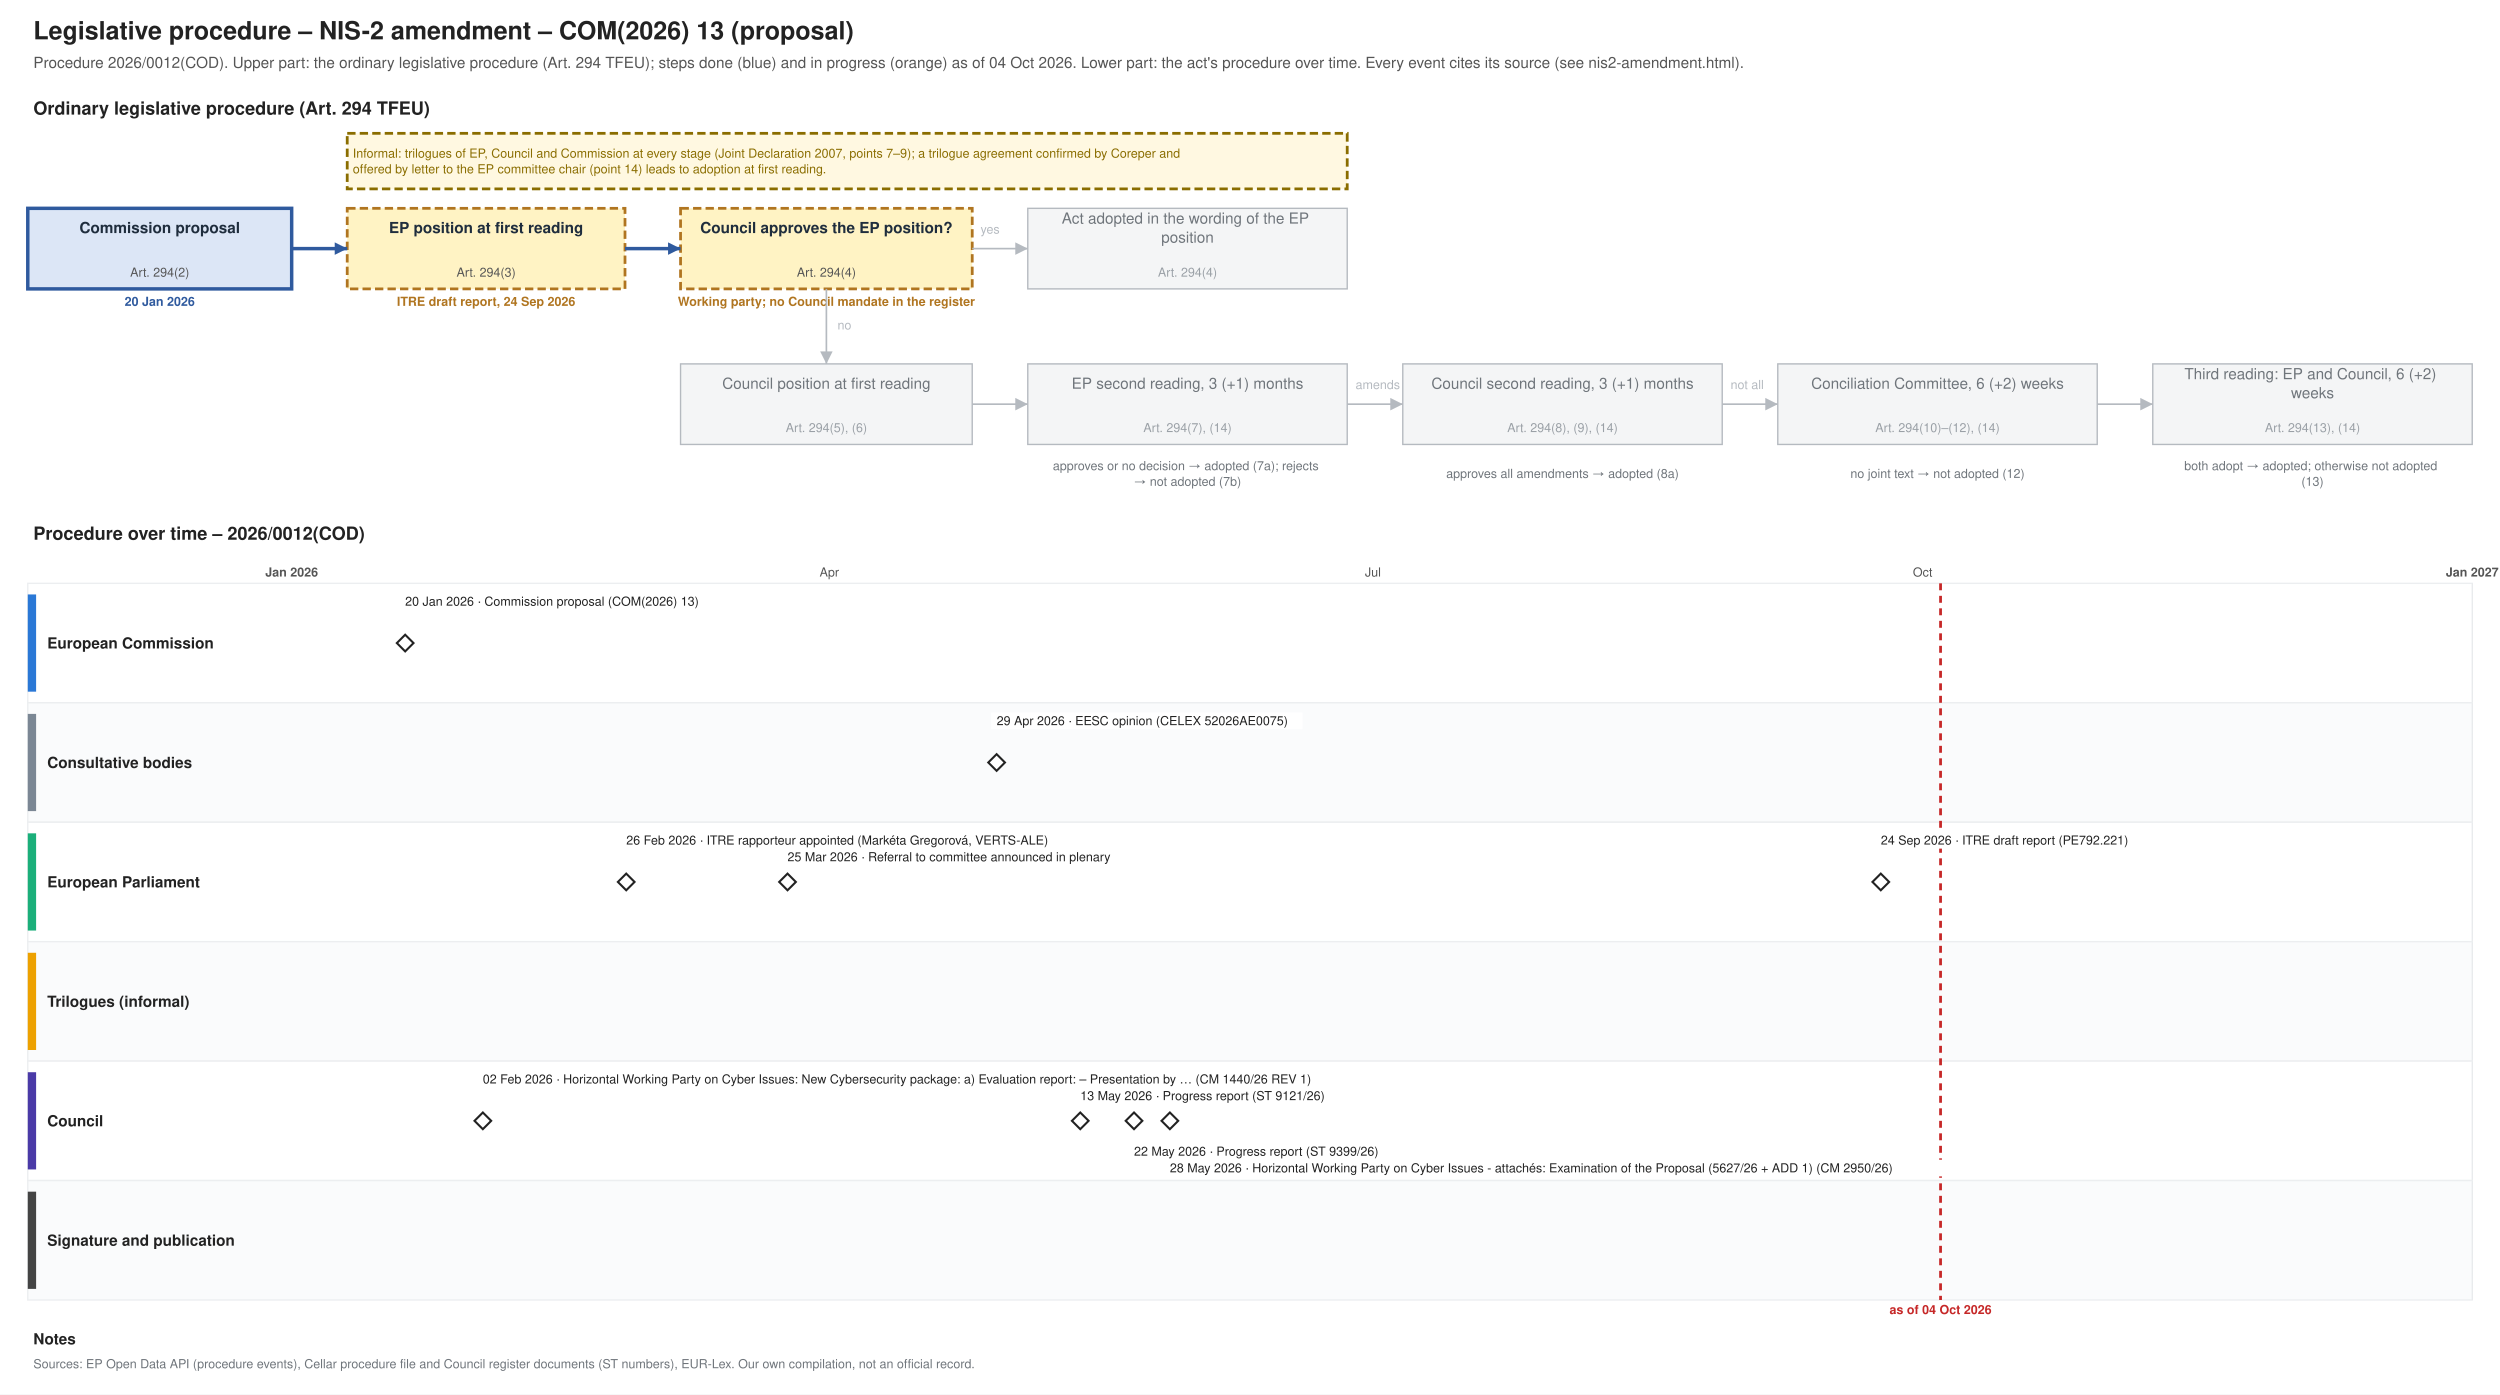
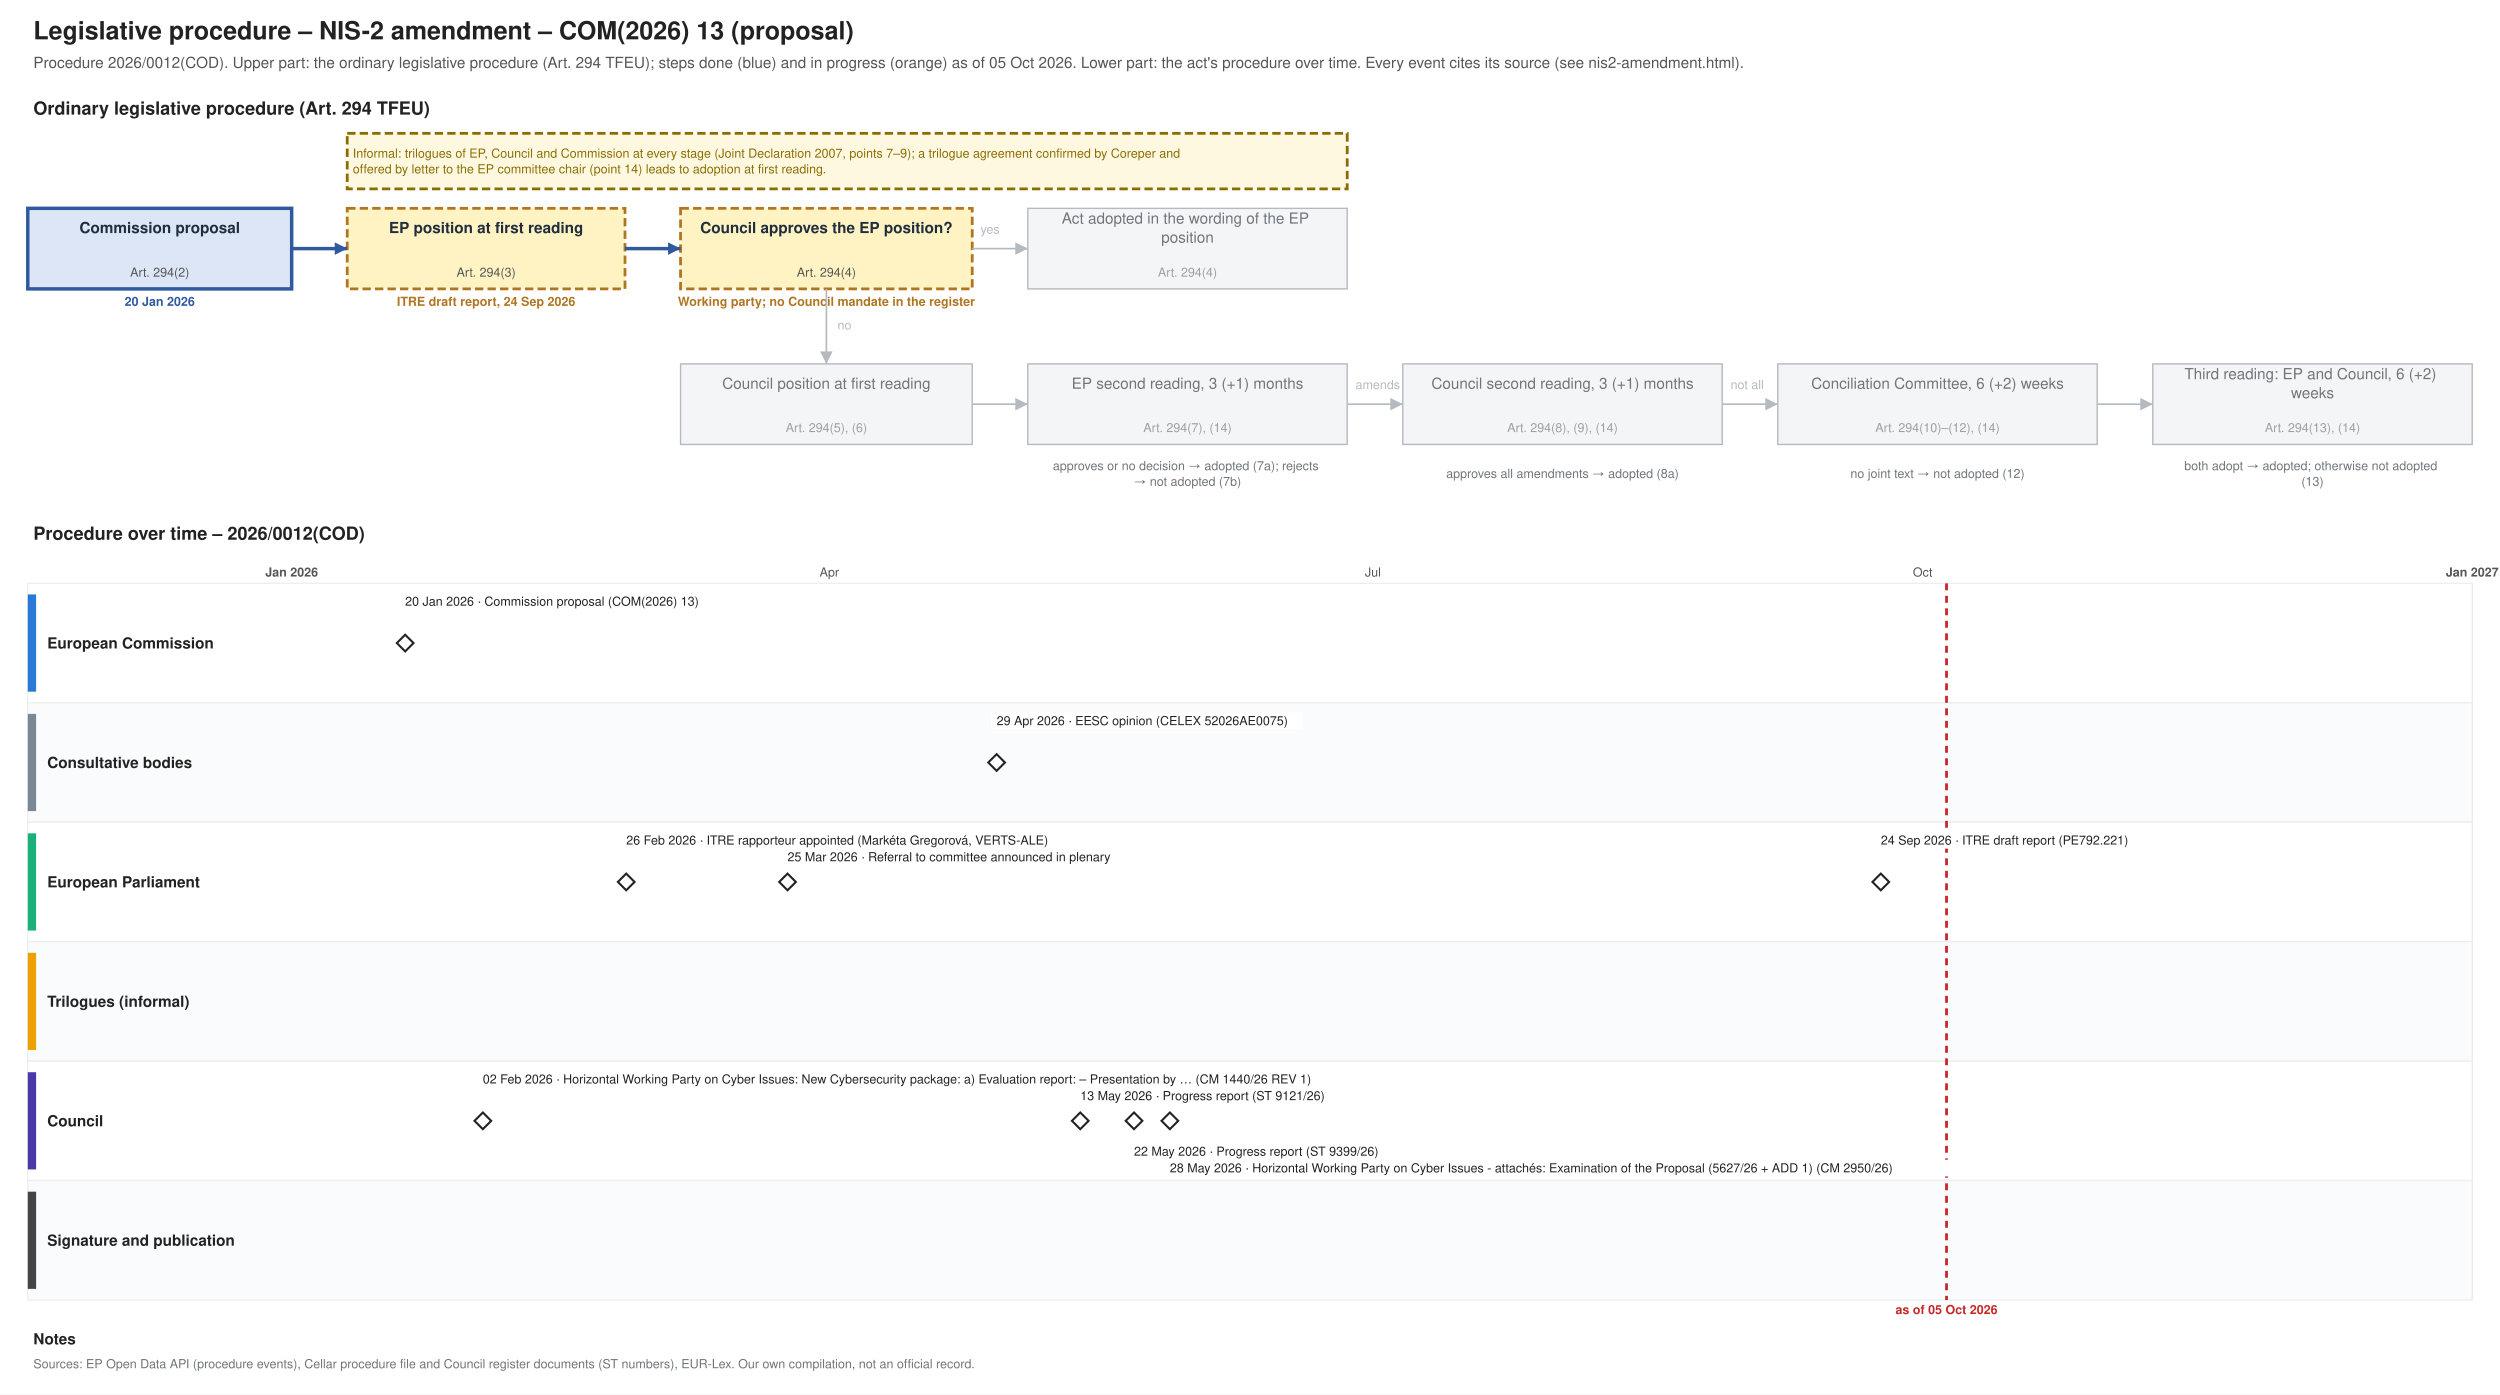
<svg xmlns="http://www.w3.org/2000/svg" xmlns:xlink="http://www.w3.org/1999/xlink" width="1800" height="1004" viewBox="0 0 1800 1004" font-family="Helvetica, Arial, sans-serif">
  <rect width="1800" height="1004" fill="#ffffff" />
  <text font-size="18" fill="#222222" text-anchor="start" font-weight="bold">
    <tspan x="24.0" y="28.3">Legislative procedure – NIS-2 amendment – COM(2026) 13 (proposal)</tspan>
  </text>
  <text font-size="11" fill="#555555" text-anchor="start">
-     <tspan x="24.0" y="48.9">Procedure 2026/0012(COD). Upper part: the ordinary legislative procedure (Art. 294 TFEU); steps done (blue) and in progress (orange) as of 04 Oct 2026. Lower part: the act's procedure over time. Every event cites its source (see nis2-amendment.html).</tspan>
+     <tspan x="24.0" y="48.9">Procedure 2026/0012(COD). Upper part: the ordinary legislative procedure (Art. 294 TFEU); steps done (blue) and in progress (orange) as of 05 Oct 2026. Lower part: the act's procedure over time. Every event cites its source (see nis2-amendment.html).</tspan>
  </text>
  <text font-size="13" fill="#222222" text-anchor="start" font-weight="bold">
    <tspan x="24.0" y="82.5">Ordinary legislative procedure (Art. 294 TFEU)</tspan>
  </text>
  <rect x="20.0" y="150.0" width="190.0" height="58.0" fill="#dce6f6" stroke="#2f5a9e" stroke-width="2.5" />
  <text font-size="11" fill="#1f2d3d" text-anchor="middle" font-weight="bold">
    <tspan x="115.0" y="167.8">Commission proposal</tspan>
  </text>
  <text font-size="9" fill="#555555" text-anchor="middle">
    <tspan x="115.0" y="199.2">Art. 294(2)</tspan>
  </text>
  <text font-size="9" fill="#2f5a9e" text-anchor="middle" font-weight="bold">
    <tspan x="115.0" y="220.2">20 Jan 2026</tspan>
  </text>
  <rect x="250.0" y="150.0" width="200.0" height="58.0" fill="#fff3c4" stroke="#b07520" stroke-dasharray="6 3" stroke-width="2" />
  <text font-size="11" fill="#1f2d3d" text-anchor="middle" font-weight="bold">
    <tspan x="350.0" y="167.8">EP position at first reading</tspan>
  </text>
  <text font-size="9" fill="#555555" text-anchor="middle">
    <tspan x="350.0" y="199.2">Art. 294(3)</tspan>
  </text>
  <text font-size="9" fill="#b07520" text-anchor="middle" font-weight="bold">
    <tspan x="350.0" y="220.2">ITRE draft report, 24 Sep 2026</tspan>
  </text>
  <rect x="490.0" y="150.0" width="210.0" height="58.0" fill="#fff3c4" stroke="#b07520" stroke-dasharray="6 3" stroke-width="2" />
  <text font-size="11" fill="#1f2d3d" text-anchor="middle" font-weight="bold">
    <tspan x="595.0" y="167.8">Council approves the EP position?</tspan>
  </text>
  <text font-size="9" fill="#555555" text-anchor="middle">
    <tspan x="595.0" y="199.2">Art. 294(4)</tspan>
  </text>
  <text font-size="9" fill="#b07520" text-anchor="middle" font-weight="bold">
    <tspan x="595.0" y="220.2">Working party; no Council mandate in the register</tspan>
  </text>
  <rect x="740.0" y="150.0" width="230.0" height="58.0" fill="#f4f5f6" stroke="#b5bac0" stroke-width="1" />
  <text font-size="11" fill="#6f757b" text-anchor="middle">
    <tspan x="855.0" y="161.0">Act adopted in the wording of the EP</tspan>
    <tspan x="855.0" y="174.7">position</tspan>
  </text>
  <text font-size="9" fill="#9aa0a6" text-anchor="middle">
    <tspan x="855.0" y="199.2">Art. 294(4)</tspan>
  </text>
  <rect x="490.0" y="262.0" width="210.0" height="58.0" fill="#f4f5f6" stroke="#b5bac0" stroke-width="1" />
  <text font-size="11" fill="#6f757b" text-anchor="middle">
    <tspan x="595.0" y="279.9">Council position at first reading</tspan>
  </text>
  <text font-size="9" fill="#9aa0a6" text-anchor="middle">
    <tspan x="595.0" y="311.1">Art. 294(5), (6)</tspan>
  </text>
  <rect x="740.0" y="262.0" width="230.0" height="58.0" fill="#f4f5f6" stroke="#b5bac0" stroke-width="1" />
  <text font-size="11" fill="#6f757b" text-anchor="middle">
    <tspan x="855.0" y="279.9">EP second reading, 3 (+1) months</tspan>
  </text>
  <text font-size="9" fill="#9aa0a6" text-anchor="middle">
    <tspan x="855.0" y="311.1">Art. 294(7), (14)</tspan>
  </text>
  <rect x="1010.0" y="262.0" width="230.0" height="58.0" fill="#f4f5f6" stroke="#b5bac0" stroke-width="1" />
  <text font-size="11" fill="#6f757b" text-anchor="middle">
    <tspan x="1125.0" y="279.9">Council second reading, 3 (+1) months</tspan>
  </text>
  <text font-size="9" fill="#9aa0a6" text-anchor="middle">
    <tspan x="1125.0" y="311.1">Art. 294(8), (9), (14)</tspan>
  </text>
  <rect x="1280.0" y="262.0" width="230.0" height="58.0" fill="#f4f5f6" stroke="#b5bac0" stroke-width="1" />
  <text font-size="11" fill="#6f757b" text-anchor="middle">
    <tspan x="1395.0" y="279.9">Conciliation Committee, 6 (+2) weeks</tspan>
  </text>
  <text font-size="9" fill="#9aa0a6" text-anchor="middle">
    <tspan x="1395.0" y="311.1">Art. 294(10)–(12), (14)</tspan>
  </text>
  <rect x="1550.0" y="262.0" width="230.0" height="58.0" fill="#f4f5f6" stroke="#b5bac0" stroke-width="1" />
  <text font-size="11" fill="#6f757b" text-anchor="middle">
    <tspan x="1665.0" y="273.0">Third reading: EP and Council, 6 (+2)</tspan>
    <tspan x="1665.0" y="286.7">weeks</tspan>
  </text>
  <text font-size="9" fill="#9aa0a6" text-anchor="middle">
    <tspan x="1665.0" y="311.1">Art. 294(13), (14)</tspan>
  </text>
  <text font-size="9" fill="#6f757b" text-anchor="middle">
    <tspan x="855.0" y="338.5">approves or no decision → adopted (7a); rejects</tspan>
    <tspan x="855.0" y="349.8">→ not adopted (7b)</tspan>
  </text>
  <text font-size="9" fill="#6f757b" text-anchor="middle">
    <tspan x="1125.0" y="344.1">approves all amendments → adopted (8a)</tspan>
  </text>
  <text font-size="9" fill="#6f757b" text-anchor="middle">
    <tspan x="1395.0" y="344.1">no joint text → not adopted (12)</tspan>
  </text>
  <text font-size="9" fill="#6f757b" text-anchor="middle">
    <tspan x="1665.0" y="338.5">both adopt → adopted; otherwise not adopted</tspan>
    <tspan x="1665.0" y="349.8">(13)</tspan>
  </text>
  <polyline points="210.0,179.0 250.0,179.0" fill="none" stroke="#2f5a9e" stroke-width="2.5" />
  <polygon points="250.0,179.0 241.0,183.5 241.0,174.5" fill="#2f5a9e" />
  <polyline points="450.0,179.0 490.0,179.0" fill="none" stroke="#2f5a9e" stroke-width="2.5" />
  <polygon points="490.0,179.0 481.0,183.5 481.0,174.5" fill="#2f5a9e" />
  <polyline points="700.0,179.0 740.0,179.0" fill="none" stroke="#b5bac0" stroke-width="1.2" />
  <polygon points="740.0,179.0 731.0,183.5 731.0,174.5" fill="#b5bac0" />
  <text font-size="9" fill="#b5bac0" text-anchor="start">
    <tspan x="706.0" y="168.2">yes</tspan>
  </text>
  <polyline points="595.0,208.0 595.0,262.0" fill="none" stroke="#b5bac0" stroke-width="1.2" />
  <polygon points="595.0,262.0 590.5,253.0 599.5,253.0" fill="#b5bac0" />
  <text font-size="9" fill="#b5bac0" text-anchor="start">
    <tspan x="603.0" y="237.2">no</tspan>
  </text>
  <polyline points="700.0,291.0 740.0,291.0" fill="none" stroke="#b5bac0" stroke-width="1.2" />
  <polygon points="740.0,291.0 731.0,295.5 731.0,286.5" fill="#b5bac0" />
  <polyline points="970.0,291.0 1010.0,291.0" fill="none" stroke="#b5bac0" stroke-width="1.2" />
  <polygon points="1010.0,291.0 1001.0,295.5 1001.0,286.5" fill="#b5bac0" />
  <polyline points="1240.0,291.0 1280.0,291.0" fill="none" stroke="#b5bac0" stroke-width="1.2" />
  <polygon points="1280.0,291.0 1271.0,295.5 1271.0,286.5" fill="#b5bac0" />
  <polyline points="1510.0,291.0 1550.0,291.0" fill="none" stroke="#b5bac0" stroke-width="1.2" />
  <polygon points="1550.0,291.0 1541.0,295.5 1541.0,286.5" fill="#b5bac0" />
  <text font-size="9" fill="#b5bac0" text-anchor="start">
    <tspan x="976.0" y="280.1">amends</tspan>
  </text>
  <text font-size="9" fill="#b5bac0" text-anchor="start">
    <tspan x="1246.0" y="280.1">not all</tspan>
  </text>
  <rect x="250.0" y="96.0" width="720.0" height="40.0" fill="#fff8e1" stroke="#8a6d00" stroke-dasharray="6 3" stroke-width="2" />
  <text font-size="9" fill="#8a6d00" text-anchor="start">
    <tspan x="254.0" y="113.5">Informal: trilogues of EP, Council and Commission at every stage (Joint Declaration 2007, points 7–9); a trilogue agreement confirmed by Coreper and</tspan>
    <tspan x="254.0" y="124.8">offered by letter to the EP committee chair (point 14) leads to adoption at first reading.</tspan>
  </text>
  <text font-size="13" fill="#222222" text-anchor="start" font-weight="bold">
    <tspan x="24.0" y="388.6">Procedure over time – 2026/0012(COD)</tspan>
  </text>
  <line x1="210.0" y1="420.0" x2="210.0" y2="936.0" stroke="#b5bac0" stroke-width="1" />
  <text font-size="9" fill="#555555" text-anchor="middle" font-weight="bold">
    <tspan x="210.0" y="415.1">Jan 2026</tspan>
  </text>
  <line x1="343.3" y1="420.0" x2="343.3" y2="936.0" stroke="#e3e6e9" stroke-width="1" />
  <line x1="463.8" y1="420.0" x2="463.8" y2="936.0" stroke="#e3e6e9" stroke-width="1" />
  <line x1="597.1" y1="420.0" x2="597.1" y2="936.0" stroke="#e3e6e9" stroke-width="1" />
  <text font-size="9" fill="#555555" text-anchor="middle">
    <tspan x="597.1" y="415.1">Apr</tspan>
  </text>
  <line x1="726.2" y1="420.0" x2="726.2" y2="936.0" stroke="#e3e6e9" stroke-width="1" />
  <line x1="859.5" y1="420.0" x2="859.5" y2="936.0" stroke="#e3e6e9" stroke-width="1" />
  <line x1="988.5" y1="420.0" x2="988.5" y2="936.0" stroke="#e3e6e9" stroke-width="1" />
  <text font-size="9" fill="#555555" text-anchor="middle">
    <tspan x="988.5" y="415.1">Jul</tspan>
  </text>
  <line x1="1121.9" y1="420.0" x2="1121.9" y2="936.0" stroke="#e3e6e9" stroke-width="1" />
  <line x1="1255.2" y1="420.0" x2="1255.2" y2="936.0" stroke="#e3e6e9" stroke-width="1" />
  <line x1="1384.3" y1="420.0" x2="1384.3" y2="936.0" stroke="#e3e6e9" stroke-width="1" />
  <text font-size="9" fill="#555555" text-anchor="middle">
    <tspan x="1384.3" y="415.1">Oct</tspan>
  </text>
  <line x1="1517.6" y1="420.0" x2="1517.6" y2="936.0" stroke="#e3e6e9" stroke-width="1" />
  <line x1="1646.7" y1="420.0" x2="1646.7" y2="936.0" stroke="#e3e6e9" stroke-width="1" />
  <line x1="1780.0" y1="420.0" x2="1780.0" y2="936.0" stroke="#b5bac0" stroke-width="1" />
  <text font-size="9" fill="#555555" text-anchor="middle" font-weight="bold">
    <tspan x="1780.0" y="415.1">Jan 2027</tspan>
  </text>
  <rect x="20.0" y="420.0" width="1760.0" height="86.0" fill="#ffffff" stroke="#eceef0" />
  <rect x="20.0" y="428.0" width="6.0" height="70.0" fill="#2a78d6" stroke="none" />
  <text font-size="11" fill="#222222" text-anchor="start" font-weight="bold">
    <tspan x="34.0" y="466.9">European Commission</tspan>
  </text>
  <rect x="20.0" y="506.0" width="1760.0" height="86.0" fill="#fafbfc" stroke="#eceef0" />
  <rect x="20.0" y="514.0" width="6.0" height="70.0" fill="#7b8794" stroke="none" />
  <text font-size="11" fill="#222222" text-anchor="start" font-weight="bold">
    <tspan x="34.0" y="552.9">Consultative bodies</tspan>
  </text>
  <rect x="20.0" y="592.0" width="1760.0" height="86.0" fill="#ffffff" stroke="#eceef0" />
  <rect x="20.0" y="600.0" width="6.0" height="70.0" fill="#1baf7a" stroke="none" />
  <text font-size="11" fill="#222222" text-anchor="start" font-weight="bold">
    <tspan x="34.0" y="638.9">European Parliament</tspan>
  </text>
  <rect x="20.0" y="678.0" width="1760.0" height="86.0" fill="#fafbfc" stroke="#eceef0" />
  <rect x="20.0" y="686.0" width="6.0" height="70.0" fill="#eda100" stroke="none" />
  <text font-size="11" fill="#222222" text-anchor="start" font-weight="bold">
    <tspan x="34.0" y="724.9">Trilogues (informal)</tspan>
  </text>
  <rect x="20.0" y="764.0" width="1760.0" height="86.0" fill="#ffffff" stroke="#eceef0" />
  <rect x="20.0" y="772.0" width="6.0" height="70.0" fill="#4a3aa7" stroke="none" />
  <text font-size="11" fill="#222222" text-anchor="start" font-weight="bold">
    <tspan x="34.0" y="810.9">Council</tspan>
  </text>
  <rect x="20.0" y="850.0" width="1760.0" height="86.0" fill="#fafbfc" stroke="#eceef0" />
  <rect x="20.0" y="858.0" width="6.0" height="70.0" fill="#444444" stroke="none" />
  <text font-size="11" fill="#222222" text-anchor="start" font-weight="bold">
    <tspan x="34.0" y="896.9">Signature and publication</tspan>
  </text>
-   <line x1="1397.2" y1="420.0" x2="1397.2" y2="936.0" stroke="#c62828" stroke-width="2" stroke-dasharray="5 4" />
+   <line x1="1401.5" y1="420.0" x2="1401.5" y2="936.0" stroke="#c62828" stroke-width="2" stroke-dasharray="5 4" />
  <text font-size="9" fill="#c62828" text-anchor="middle" font-weight="bold">
-     <tspan x="1397.2" y="946.1">as of 04 Oct 2026</tspan>
+     <tspan x="1401.5" y="946.1">as of 05 Oct 2026</tspan>
  </text>
  <a xlink:href="https://eur-lex.europa.eu/legal-content/EN/TXT/?uri=CELEX:52026PC0013" target="_blank">
    <polygon points="291.726,457.0 297.726,463.0 291.726,469.0 285.726,463.0" fill="#ffffff" stroke="#222222" stroke-width="1.5" />
  </a>
  <rect x="287.7" y="427.0" width="233.6" height="12.0" fill="#ffffff" />
  <a xlink:href="https://eur-lex.europa.eu/legal-content/EN/TXT/?uri=CELEX:52026PC0013" target="_blank">
    <text font-size="9" fill="#222222" text-anchor="start">
      <tspan x="291.7" y="436.1">20 Jan 2026 · Commission proposal (COM(2026) 13)</tspan>
    </text>
  </a>
  <a xlink:href="https://data.consilium.europa.eu/doc/document/CM-1440-2026-REV-1/en/pdf" target="_blank">
    <polygon points="347.644,801.0 353.644,807.0 347.644,813.0 341.644,807.0" fill="#ffffff" stroke="#222222" stroke-width="1.5" />
  </a>
  <rect x="343.6" y="771.0" width="680.1" height="12.0" fill="#ffffff" />
  <a xlink:href="https://data.consilium.europa.eu/doc/document/CM-1440-2026-REV-1/en/pdf" target="_blank">
    <text font-size="9" fill="#222222" text-anchor="start">
      <tspan x="347.6" y="780.1">02 Feb 2026 · Horizontal Working Party on Cyber Issues: New Cybersecurity package: a) Evaluation report: – Presentation by … (CM 1440/26 REV 1)</tspan>
    </text>
  </a>
  <g>
    <polygon points="450.877,629.0 456.877,635.0 450.877,641.0 444.877,635.0" fill="#ffffff" stroke="#222222" stroke-width="1.5" />
  </g>
  <rect x="446.9" y="599.0" width="337.0" height="12.0" fill="#ffffff" />
  <text font-size="9" fill="#222222" text-anchor="start">
    <tspan x="450.9" y="608.1">26 Feb 2026 · ITRE rapporteur appointed (Markéta Gregorová, VERTS-ALE)</tspan>
  </text>
  <g>
    <polygon points="567.014,629.0 573.014,635.0 567.014,641.0 561.014,635.0" fill="#ffffff" stroke="#222222" stroke-width="1.5" />
  </g>
  <rect x="563.0" y="611.0" width="271.2" height="12.0" fill="#ffffff" />
  <text font-size="9" fill="#222222" text-anchor="start">
    <tspan x="567.0" y="620.1">25 Mar 2026 · Referral to committee announced in plenary</tspan>
  </text>
  <a xlink:href="https://eur-lex.europa.eu/legal-content/EN/TXT/?uri=CELEX:52026AE0075" target="_blank">
    <polygon points="717.562,543.0 723.562,549.0 717.562,555.0 711.562,549.0" fill="#ffffff" stroke="#222222" stroke-width="1.5" />
  </a>
  <rect x="713.6" y="513.0" width="224.2" height="12.0" fill="#ffffff" />
  <a xlink:href="https://eur-lex.europa.eu/legal-content/EN/TXT/?uri=CELEX:52026AE0075" target="_blank">
    <text font-size="9" fill="#222222" text-anchor="start">
      <tspan x="717.6" y="522.1">29 Apr 2026 · EESC opinion (CELEX 52026AE0075)</tspan>
    </text>
  </a>
  <a xlink:href="https://data.consilium.europa.eu/doc/document/ST-9121-2026-INIT/en/pdf" target="_blank">
    <polygon points="777.781,801.0 783.781,807.0 777.781,813.0 771.781,807.0" fill="#ffffff" stroke="#222222" stroke-width="1.5" />
  </a>
  <rect x="773.8" y="783.0" width="205.4" height="12.0" fill="#ffffff" />
  <a xlink:href="https://data.consilium.europa.eu/doc/document/ST-9121-2026-INIT/en/pdf" target="_blank">
    <text font-size="9" fill="#222222" text-anchor="start">
      <tspan x="777.8" y="792.1">13 May 2026 · Progress report (ST 9121/26)</tspan>
    </text>
  </a>
  <a xlink:href="https://data.consilium.europa.eu/doc/document/ST-9399-2026-INIT/en/pdf" target="_blank">
    <polygon points="816.493,801.0 822.493,807.0 816.493,813.0 810.493,807.0" fill="#ffffff" stroke="#222222" stroke-width="1.5" />
  </a>
  <rect x="812.5" y="823.0" width="205.4" height="12.0" fill="#ffffff" />
  <a xlink:href="https://data.consilium.europa.eu/doc/document/ST-9399-2026-INIT/en/pdf" target="_blank">
    <text font-size="9" fill="#222222" text-anchor="start">
      <tspan x="816.5" y="832.1">22 May 2026 · Progress report (ST 9399/26)</tspan>
    </text>
  </a>
  <a xlink:href="https://data.consilium.europa.eu/doc/document/CM-2950-2026-INIT/en/pdf" target="_blank">
    <polygon points="842.301,801.0 848.301,807.0 842.301,813.0 836.301,807.0" fill="#ffffff" stroke="#222222" stroke-width="1.5" />
  </a>
  <rect x="838.3" y="835.0" width="595.5" height="12.0" fill="#ffffff" />
  <a xlink:href="https://data.consilium.europa.eu/doc/document/CM-2950-2026-INIT/en/pdf" target="_blank">
    <text font-size="9" fill="#222222" text-anchor="start">
      <tspan x="842.3" y="844.1">28 May 2026 · Horizontal Working Party on Cyber Issues - attachés: Examination of the Proposal (5627/26 + ADD 1) (CM 2950/26)</tspan>
    </text>
  </a>
  <a xlink:href="https://data.europarl.europa.eu/distribution/reds_iCmRp-Dft/ITRE-PR-792221/ITRE-PR-792221_en.pdf" target="_blank">
    <polygon points="1354.164,629.0 1360.164,635.0 1354.164,641.0 1348.164,635.0" fill="#ffffff" stroke="#222222" stroke-width="1.5" />
  </a>
  <rect x="1350.2" y="599.0" width="210.1" height="12.0" fill="#ffffff" />
  <a xlink:href="https://data.europarl.europa.eu/distribution/reds_iCmRp-Dft/ITRE-PR-792221/ITRE-PR-792221_en.pdf" target="_blank">
    <text font-size="9" fill="#222222" text-anchor="start">
      <tspan x="1354.2" y="608.1">24 Sep 2026 · ITRE draft report (PE792.221)</tspan>
    </text>
  </a>
  <text font-size="11" fill="#222222" text-anchor="start" font-weight="bold">
    <tspan x="24.0" y="967.9">Notes</tspan>
  </text>
  <text font-size="9" fill="#6f757b" text-anchor="start">
    <tspan x="24.0" y="985.1">Sources: EP Open Data API (procedure events), Cellar procedure file and Council register documents (ST numbers), EUR-Lex. Our own compilation, not an official record.</tspan>
  </text>
</svg>
